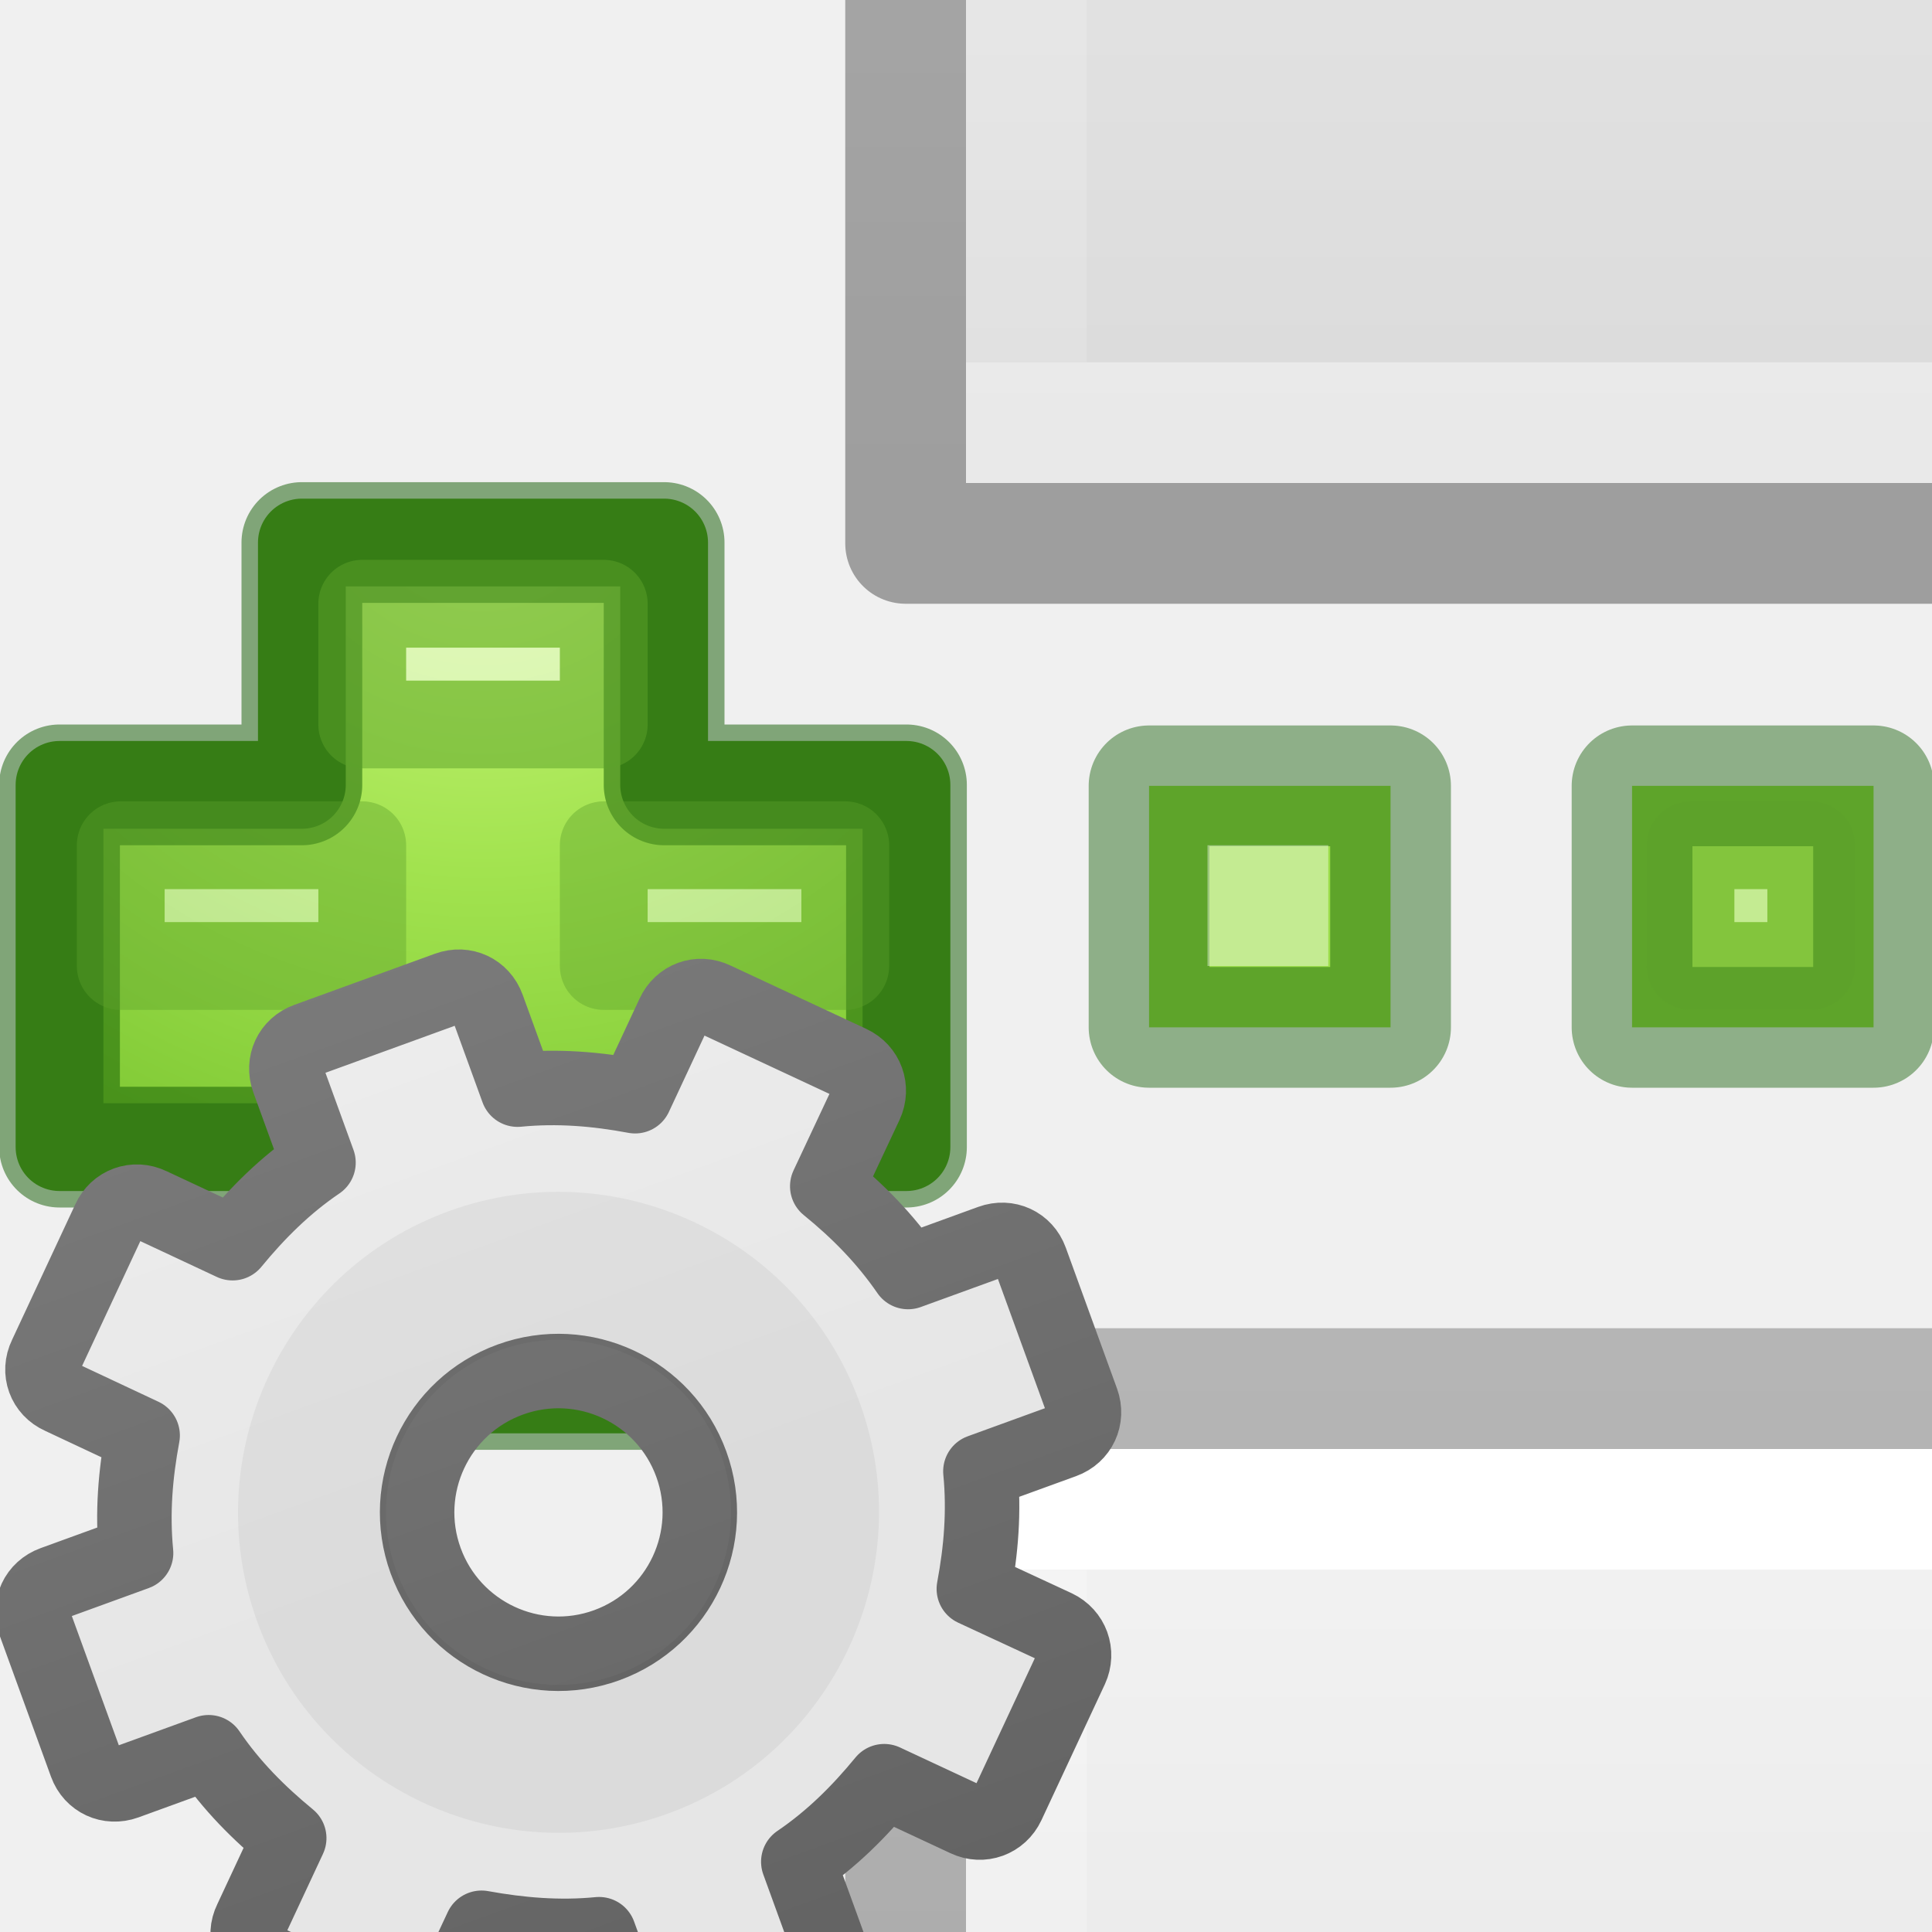
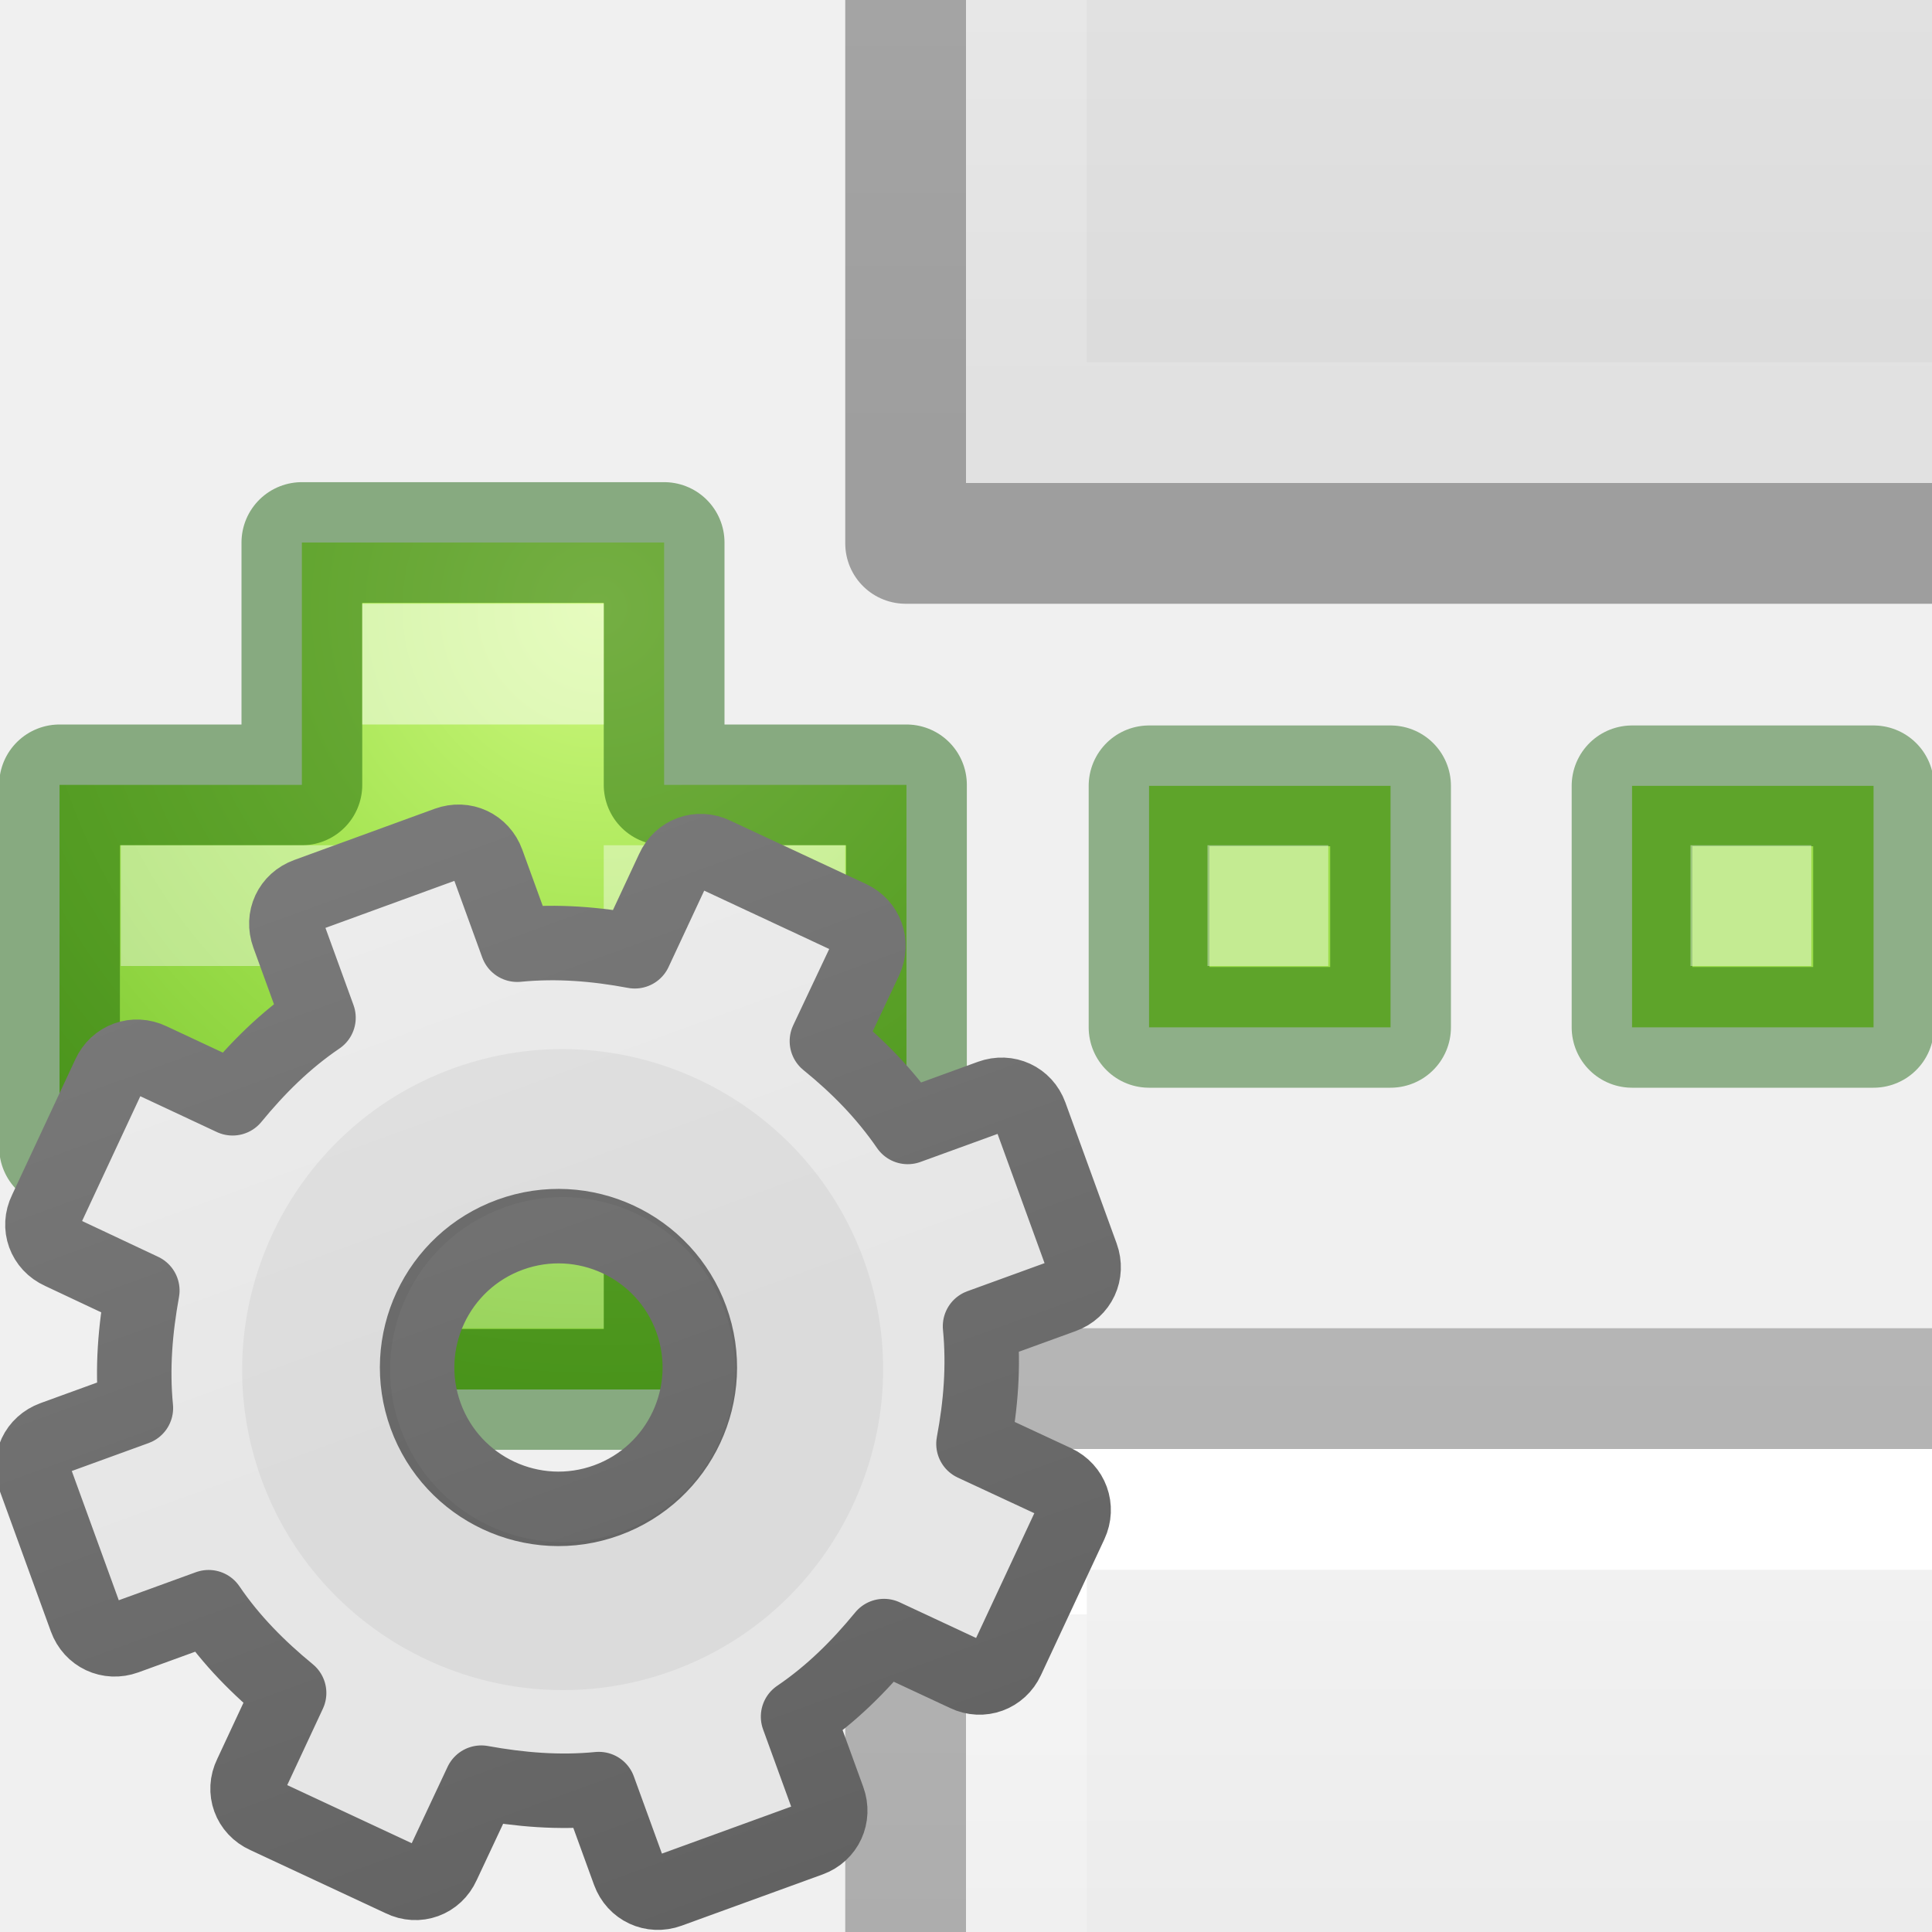
<svg xmlns="http://www.w3.org/2000/svg" xmlns:xlink="http://www.w3.org/1999/xlink" viewBox="0 0 16 16">
  <defs>
-     <linearGradient id="e" x1="25.132" xlink:href="#a" gradientUnits="userSpaceOnUse" y1=".985" gradientTransform="matrix(.2857 0 0 .3042 1.143 .233)" x2="25.132" y2="47.013" />
    <linearGradient id="a">
      <stop stop-color="#f4f4f4" offset="0" />
      <stop stop-color="#dbdbdb" offset="1" />
    </linearGradient>
-     <linearGradient id="f" x1="24" xlink:href="#b" gradientUnits="userSpaceOnUse" y1="6.923" gradientTransform="matrix(.24324 0 0 .35135 2.162 -.432)" x2="24" y2="41.077" />
    <linearGradient id="b">
      <stop stop-color="#fff" offset="0" />
      <stop stop-color="#fff" stop-opacity=".235" offset="0" />
      <stop stop-color="#fff" stop-opacity=".157" offset="1" />
      <stop stop-color="#fff" stop-opacity=".392" offset="1" />
    </linearGradient>
-     <linearGradient id="g" x1="-51.786" xlink:href="#c" gradientUnits="userSpaceOnUse" y1="50.786" gradientTransform="matrix(.2538 0 0 .30502 19.13 -.685)" x2="-51.786" y2="2.906" />
    <linearGradient id="c">
      <stop stop-opacity=".34" offset="0" />
      <stop stop-opacity=".247" offset="1" />
    </linearGradient>
-     <radialGradient id="i" gradientUnits="userSpaceOnUse" cy="48.605" cx="64.575" gradientTransform="matrix(0 .3853 -.4196 0 32.39 -16.793)" r="31">
+     <linearGradient id="o" y2="8.452" gradientUnits="userSpaceOnUse" x2="25" gradientTransform="matrix(.5 0 0 .5 -.8 7.8)" y1="-11.932" x1="25">
+       <stop stop-color="#f6f6f6" offset="0" />
+       <stop stop-color="#e6e6e6" offset="1" />
+     </linearGradient>
+     <linearGradient id="p" y2="16.005" gradientUnits="userSpaceOnUse" x2="21" gradientTransform="matrix(.5 0 0 .5 -.8 7.8)" y1="-10.034" x1="21">
+       <stop stop-color="#888" offset="0" />
+       <stop stop-color="#626262" offset="1" />
+     </linearGradient>
+     <linearGradient id="q" y2="20.895" gradientUnits="userSpaceOnUse" x2="84.639" gradientTransform="matrix(0 0 0 0 8.7 8.7)" y1="105.1" x1="86.133">
+       <stop stop-color="#efefef" offset="0" />
+       <stop stop-color="#c9c9c9" offset="1" />
+     </linearGradient>
+     <clipPath id="f">
+       <path fill="#85026c" d="M2 11h9v5H2z" />
+     </clipPath>
+     <linearGradient id="k" x1="25.132" xlink:href="#a" gradientUnits="userSpaceOnUse" y1=".985" gradientTransform="matrix(.3 0 0 .3 1.1 .2)" x2="25.132" y2="47.013" />
+     <linearGradient id="l" x1="24" xlink:href="#d" gradientUnits="userSpaceOnUse" y1="6.923" gradientTransform="matrix(.2 0 0 .4 2.2 -.4)" x2="24" y2="41.077" />
+     <linearGradient id="d">
+       <stop stop-color="#fff" offset="0" />
+       <stop stop-color="#fff" stop-opacity=".235" offset="0" />
+       <stop stop-color="#fff" stop-opacity=".157" offset="1" />
+       <stop stop-color="#fff" stop-opacity=".392" offset="1" />
+     </linearGradient>
+     <linearGradient id="m" x1="-51.786" xlink:href="#e" gradientUnits="userSpaceOnUse" y1="50.786" gradientTransform="matrix(.3 0 0 .3 19.1 -.7)" x2="-51.786" y2="2.906" />
+     <linearGradient id="e">
+       <stop stop-opacity=".34" offset="0" />
+       <stop stop-opacity=".247" offset="1" />
+     </linearGradient>
+     <clipPath id="j">
+       <path fill="#85026c" d="M2 0h9v5H2z" />
+     </clipPath>
+     <radialGradient id="n" gradientUnits="userSpaceOnUse" cy="48.605" cx="64.575" gradientTransform="matrix(0 .4 -.4 0 32.4 -16.8)" r="31">
      <stop stop-color="#cdf87e" offset="0" />
      <stop stop-color="#a2e34f" offset=".262" />
      <stop stop-color="#68b723" offset=".661" />
      <stop stop-color="#1d7e0d" offset="1" />
    </radialGradient>
-     <clipPath id="d">
-       <path fill="#85026c" d="M2 11h9v5H2z" />
-     </clipPath>
-     <clipPath id="h">
-       <path fill="#85026c" d="M2 0h9v5H2z" />
-     </clipPath>
-     <linearGradient id="k" y2="8.452" gradientUnits="userSpaceOnUse" x2="25" gradientTransform="matrix(.5 0 0 .5 -.8 7.8)" y1="-11.932" x1="25">
-       <stop stop-color="#f6f6f6" offset="0" />
-       <stop stop-color="#e6e6e6" offset="1" />
-     </linearGradient>
-     <linearGradient id="j" y2="16.005" gradientUnits="userSpaceOnUse" x2="21" gradientTransform="matrix(.5 0 0 .5 -.8 7.8)" y1="-10.034" x1="21">
-       <stop stop-color="#888" offset="0" />
-       <stop stop-color="#626262" offset="1" />
-     </linearGradient>
-     <linearGradient id="l" y2="20.895" gradientUnits="userSpaceOnUse" x2="84.639" gradientTransform="matrix(0 0 0 0 8.7 8.7)" y1="105.1" x1="86.133">
-       <stop stop-color="#efefef" offset="0" />
-       <stop stop-color="#c9c9c9" offset="1" />
-     </linearGradient>
+     <linearGradient xlink:href="#a" id="g" gradientUnits="userSpaceOnUse" gradientTransform="matrix(.3 0 0 .3 1.1 .2)" x1="25.132" y1=".985" x2="25.132" y2="47.013" />
+     <linearGradient xlink:href="#d" id="h" gradientUnits="userSpaceOnUse" gradientTransform="matrix(.2 0 0 .4 2.2 -.4)" x1="24" y1="6.923" x2="24" y2="41.077" />
+     <linearGradient xlink:href="#e" id="i" gradientUnits="userSpaceOnUse" gradientTransform="matrix(.3 0 0 .3 19.1 -.7)" x1="-51.786" y1="50.786" x2="-51.786" y2="2.906" />
  </defs>
-   <g clip-path="url(#d)" transform="translate(5 -11)">
-     <path d="M3 1h10v14H3V1z" fill="url(#e)" />
-     <path d="M12.5 14.5h-9v-13h9z" stroke="url(#f)" stroke-linecap="round" fill="none" />
-     <path stroke-linejoin="round" d="M2.5.5h11v15h-11V.5z" stroke="url(#g)" fill="none" />
+   <g transform="translate(5 -11)" clip-path="url(#f)">
+     <path d="M3 1h10v14H3V1z" fill="url(#g)" />
+     <path d="M12.5 14.5h-9v-13h9z" fill="none" stroke="url(#h)" stroke-linecap="round" />
+     <path d="M2.5.5h11v15h-11V.5z" fill="none" stroke="url(#i)" stroke-linejoin="round" />
  </g>
-   <g clip-path="url(#h)" transform="translate(5 11)">
-     <path d="M3 1h10v14H3V1z" fill="url(#e)" />
-     <path d="M12.5 14.5h-9v-13h9z" stroke="url(#f)" stroke-linecap="round" fill="none" />
-     <path stroke-linejoin="round" d="M2.5.5h11v15h-11V.5z" stroke="url(#g)" fill="none" />
+   <g transform="translate(5 11)" clip-path="url(#j)">
+     <path d="M3 1h10v14H3V1z" fill="url(#k)" />
+     <path d="M12.5 14.5h-9v-13h9z" fill="none" stroke="url(#l)" stroke-linecap="round" />
+     <path d="M2.5.5h11v15h-11V.5z" fill="none" stroke="url(#m)" stroke-linejoin="round" />
  </g>
-   <path stroke-linejoin="round" d="M9.516 6.508h2v2h-2z" stroke-opacity=".434" stroke="#0f5a00" stroke-linecap="round" fill="#9cde4a" />
-   <g stroke-linejoin="round" stroke="#5ca12a" stroke-linecap="round" stroke-width=".727" fill="#9cde4a" color="#000">
-     <path d="M10.5 10.5V8.493h3V10.5h2.007v3H13.5v2.007h-3V13.5H8.493v-3z" fill="url(#i)" transform="translate(-8 -4)" />
-     <path opacity=".5" style="isolation:auto;mix-blend-mode:normal" d="M2.5 6.5V4.493h3V6.5h2.007v3H5.5v2.007h-3V9.5H.493v-3z" stroke="#0f5a00" stroke-width="1" fill="none" solid-color="#000000" />
-     <g fill="#fff">
-       <path opacity=".5" style="isolation:auto;mix-blend-mode:normal" solid-color="#000000" d="M3 5h2v1H3z" />
-       <path opacity=".2" style="isolation:auto;mix-blend-mode:normal" solid-color="#000000" d="M3 10h2v1H3z" />
-       <path opacity=".4" style="isolation:auto;mix-blend-mode:normal" solid-color="#000000" d="M1 7h2v1H1zM5 7h2v1H5z" />
+   <path d="M9.516 6.508h2v2h-2z" fill="#9cde4a" stroke="#0f5a00" stroke-linecap="round" stroke-linejoin="round" stroke-opacity=".434" />
+   <g fill="#9cde4a" stroke="#5ca12a" stroke-width=".727" stroke-linecap="round" stroke-linejoin="round" color="#000">
+     <path d="M10.5 10.5V8.493h3V10.5h2.007v3H13.5v2.007h-3V13.5H8.493v-3z" fill="url(#n)" stroke="none" transform="translate(-8 -4)" />
+     <path d="M2.5 6.5V4.493h3V6.5h2.007v3H5.5v2.007h-3V9.5H.493v-3z" style="isolation:auto;mix-blend-mode:normal" opacity=".5" solid-color="#000000" fill="none" stroke="#0f5a00" stroke-width="1" stroke-opacity=".93" />
+     <g fill="#fff" stroke="none">
+       <path style="isolation:auto;mix-blend-mode:normal" opacity=".5" solid-color="#000000" d="M3 5h2v1H3z" />
+       <path style="isolation:auto;mix-blend-mode:normal" opacity=".2" solid-color="#000000" d="M3 10h2v1H3z" />
+       <path style="isolation:auto;mix-blend-mode:normal" opacity=".4" solid-color="#000000" d="M1 7h2v1H1zM5 7h2v1H5z" />
    </g>
  </g>
  <path opacity=".4" fill="#fff" d="M10 7h1v1h-1z" />
-   <g stroke-linejoin="round" stroke="#5ca12a" stroke-linecap="round" stroke-width=".727" fill="#9cde4a">
-     <path d="M13.516 6.508h2v2h-2z" stroke-opacity=".434" stroke="#0f5a00" stroke-width="1" />
-     <path opacity=".4" fill="#fff" d="M14 7h1v1h-1z" />
+   <g fill="#9cde4a" stroke="#5ca12a" stroke-width=".727" stroke-linecap="round" stroke-linejoin="round">
+     <path d="M13.516 6.508h2v2h-2z" stroke="#0f5a00" stroke-width="1" stroke-opacity=".434" />
+     <path opacity=".4" fill="#fff" stroke="none" d="M14 7h1v1h-1z" />
  </g>
-   <path stroke-linejoin="round" d="M11.22 8c-.125 0-.22.095-.22.22v.624c-.277.07-.526.186-.766.328l-.452-.453c-.088-.09-.225-.09-.313 0l-.75.75c-.09.087-.09.223 0 .31l.452.454c-.142.24-.257.49-.328.766H8.22c-.125 0-.22.095-.22.22v1.062c0 .123.095.218.22.218h.624c.07.277.186.526.328.766l-.453.453c-.09.086-.09.223 0 .31l.75.75c.087.09.224.09.312 0l.453-.452c.24.14.49.256.766.327v.625c0 .124.096.22.22.22h1.062c.123 0 .218-.096.218-.22v-.625c.277-.07.526-.186.766-.328l.453.453c.087.088.224.088.312 0l.75-.75c.087-.088.087-.225 0-.313l-.454-.452c.142-.24.257-.49.328-.766h.625c.125 0 .22-.096.22-.22v-1.062c0-.123-.095-.218-.22-.218h-.624c-.072-.277-.186-.526-.33-.766l.454-.452c.088-.088.088-.225 0-.313l-.75-.75c-.087-.09-.224-.09-.312 0l-.452.452c-.24-.142-.49-.257-.766-.328V8.22c0-.125-.095-.22-.22-.22zm.53 2.75c.552 0 1 .448 1 1s-.448 1-1 1-1-.448-1-1 .448-1 1-1z" display="block" stroke="url(#j)" stroke-width=".527" fill="url(#k)" transform="matrix(1.1 -.4 .4 1.1 -13 4.3)" />
-   <path opacity=".05" d="M3.718 10.03c-1.375.5-2.087 2.027-1.587 3.402.5 1.375 2.027 2.087 3.402 1.587 1.375-.5 2.087-2.027 1.587-3.402-.5-1.375-2.027-2.087-3.402-1.587zm.42 1.152c.74-.27 1.56.113 1.83.855.27.74-.113 1.56-.855 1.83-.74.27-1.56-.112-1.83-.854-.27-.74.112-1.56.854-1.83z" />
-   <path d="M11.75 9.75c-1.103 0-2 .897-2 2s.897 2 2 2 2-.897 2-2-.897-2-2-2z" stroke="url(#l)" stroke-width=".879" fill="none" transform="matrix(1.1 -.4 .4 1.1 -13 4.3)" />
+   <g>
+     <path transform="matrix(1.1 -.4 .4 1.1 -13 3.1)" display="block" d="M11.22 8c-.125 0-.22.095-.22.22v.624c-.277.07-.526.186-.766.328l-.452-.453c-.088-.09-.225-.09-.313 0l-.75.75c-.09.086-.09.222 0 .31l.45.453c-.14.24-.256.49-.327.766H8.22c-.125 0-.22.094-.22.22v1.06c0 .124.095.22.22.22h.624c.07.276.186.525.328.765l-.453.453c-.09.086-.09.223 0 .31l.75.75c.086.09.223.09.31 0l.454-.452c.24.14.49.256.766.327v.625c0 .124.096.22.22.22h1.062c.123 0 .218-.096.218-.22v-.625c.277-.07.526-.186.766-.328l.453.453c.086.088.223.088.31 0l.75-.75c.088-.088.088-.225 0-.313l-.453-.452c.142-.24.257-.49.328-.766h.625c.125 0 .22-.096.22-.22v-1.062c0-.123-.095-.218-.22-.218h-.624c-.072-.277-.186-.526-.33-.766l.454-.45c.088-.09.088-.226 0-.314l-.75-.75c-.087-.09-.224-.09-.312 0l-.452.452c-.24-.142-.49-.257-.766-.328v-.62c0-.125-.095-.22-.22-.22zm.53 2.75c.552 0 1 .448 1 1s-.448 1-1 1-1-.448-1-1 .448-1 1-1z" fill="url(#o)" stroke="url(#p)" stroke-width=".527" stroke-linejoin="round" />
+     <path d="M3.752 8.848c-1.375.5-2.087 2.027-1.587 3.402.5 1.375 2.027 2.087 3.402 1.587 1.375-.5 2.087-2.027 1.587-3.402-.5-1.375-2.027-2.087-3.402-1.587zM4.172 10c.74-.27 1.56.113 1.83.855.27.74-.113 1.56-.855 1.83-.74.27-1.56-.112-1.83-.854-.27-.74.112-1.56.854-1.83z" opacity=".05" />
+     <path transform="matrix(1.1 -.4 .4 1.1 -13 3.1)" d="M11.75 9.75c-1.103 0-2 .897-2 2s.897 2 2 2 2-.897 2-2-.897-2-2-2z" fill="none" stroke="url(#q)" stroke-width=".879" />
+   </g>
</svg>
